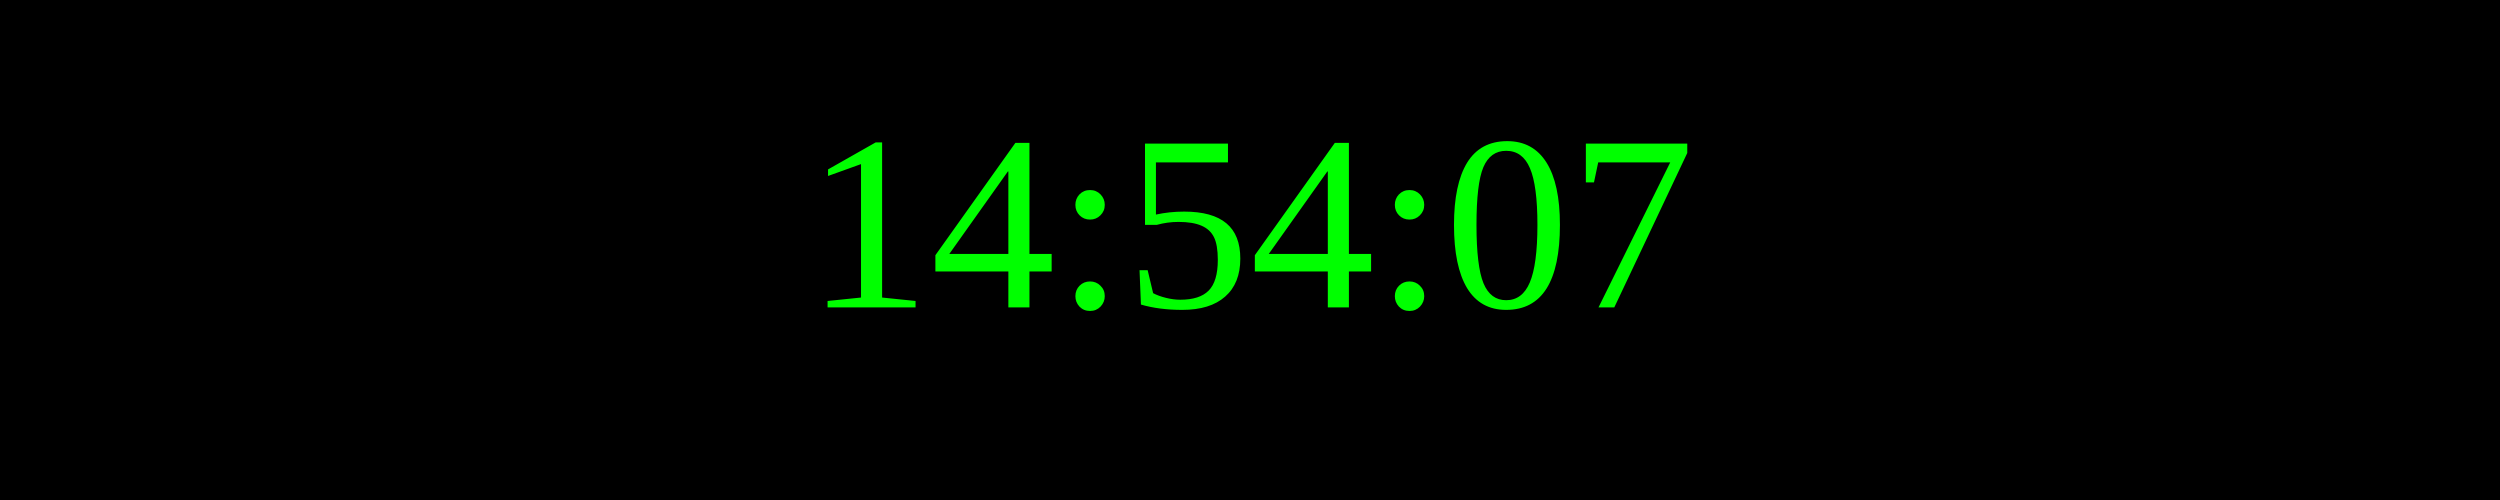
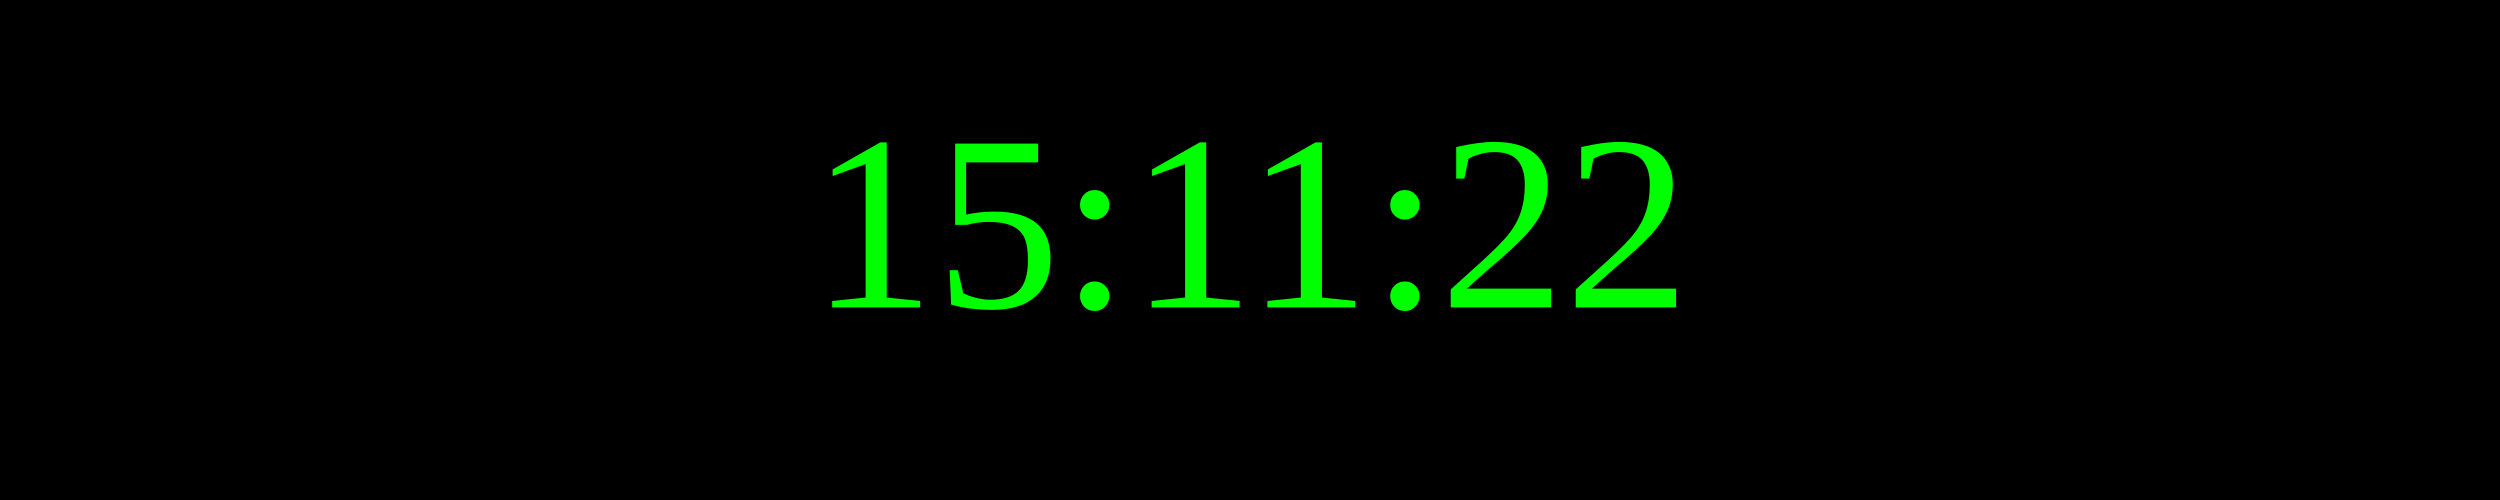
<svg xmlns="http://www.w3.org/2000/svg" width="250" height="50">
  <rect width="100%" height="100%" fill="black" />
  <text x="50%" y="50%" font-size="25" fill="lime" text-anchor="middle" dominant-baseline="middle">
- 14:54:07
+ 15:11:22
</text>
</svg>
